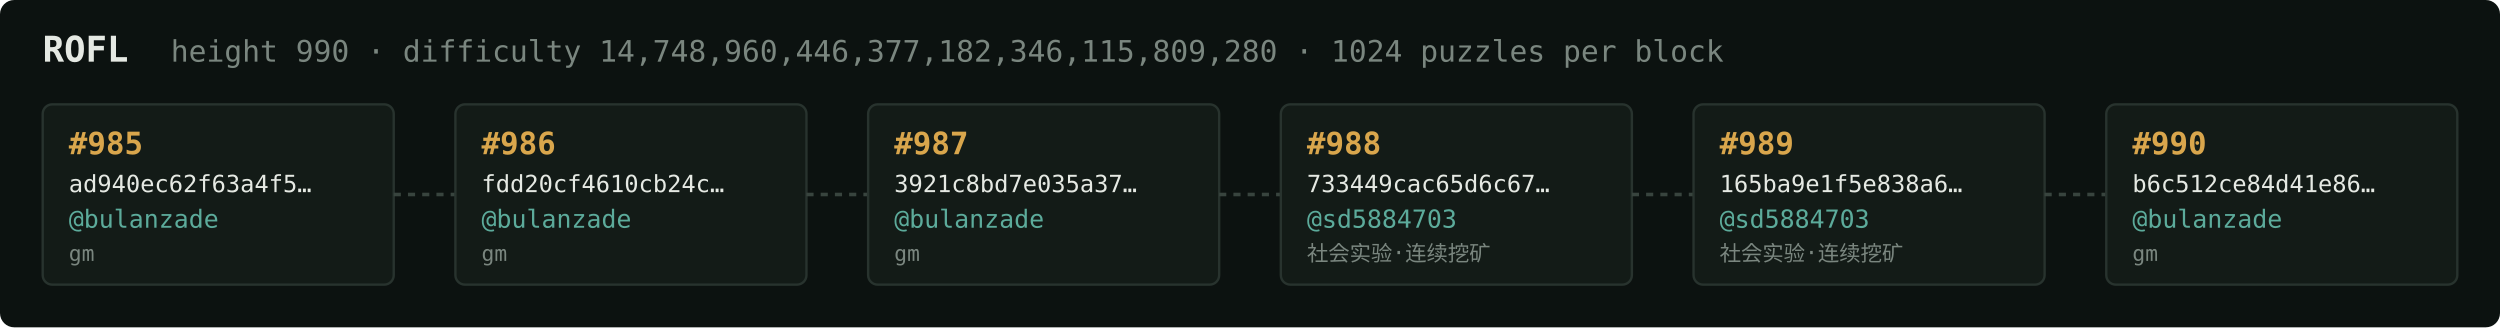
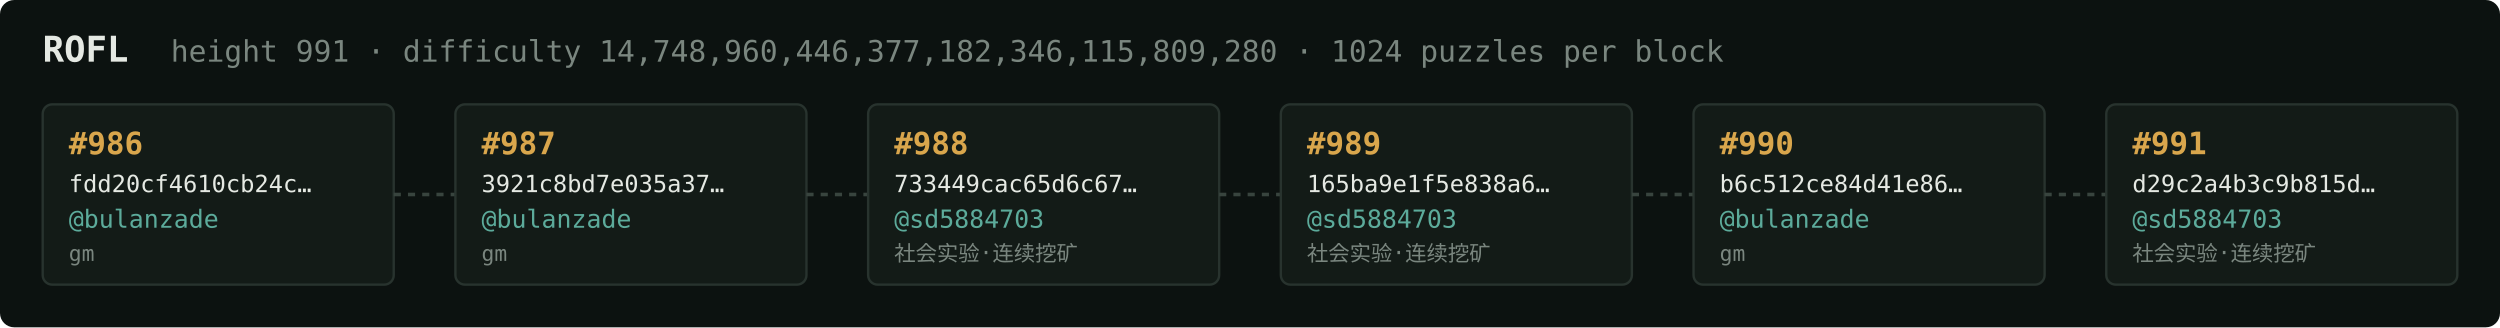
<svg xmlns="http://www.w3.org/2000/svg" width="1054" height="138" viewBox="0 0 1054 138" font-family="ui-monospace,SFMono-Regular,Menlo,monospace">
  <rect fill="#0c1210" width="1054" height="138" rx="6" />
  <text x="18" y="26" fill="#e5e9e3" font-size="15" font-weight="700">ROFL</text>
-   <text x="72" y="26" fill="#7a867f" font-size="12.5">height 990 · difficulty 14,748,960,446,377,182,346,115,809,280 · 1024 puzzles per block</text>
+   <text x="72" y="26" fill="#7a867f" font-size="12.5">height 991 · difficulty 14,748,960,446,377,182,346,115,809,280 · 1024 puzzles per block</text>
  <rect x="18" y="44" width="148" height="76" rx="4" fill="#131b17" stroke="#28332e" stroke-width="1" />
-   <text x="29" y="65" fill="#d9a64c" font-size="13" font-weight="700">#985</text>
-   <text x="29" y="81" fill="#e5e9e3" font-size="10">ad940ec62f63a4f5…</text>
+   <text x="29" y="65" fill="#d9a64c" font-size="13" font-weight="700">#986</text>
+   <text x="29" y="81" fill="#e5e9e3" font-size="10">fdd20cf4610cb24c…</text>
  <text x="29" y="96" fill="#5cab9b" font-size="10.5">@bulanzade</text>
  <text x="29" y="110" fill="#7a867f" font-size="9">gm</text>
  <line x1="166" y1="82.0" x2="192" y2="82.0" stroke="#38443e" stroke-width="1.5" stroke-dasharray="3 3" />
  <rect x="192" y="44" width="148" height="76" rx="4" fill="#131b17" stroke="#28332e" stroke-width="1" />
-   <text x="203" y="65" fill="#d9a64c" font-size="13" font-weight="700">#986</text>
-   <text x="203" y="81" fill="#e5e9e3" font-size="10">fdd20cf4610cb24c…</text>
+   <text x="203" y="65" fill="#d9a64c" font-size="13" font-weight="700">#987</text>
+   <text x="203" y="81" fill="#e5e9e3" font-size="10">3921c8bd7e035a37…</text>
  <text x="203" y="96" fill="#5cab9b" font-size="10.5">@bulanzade</text>
  <text x="203" y="110" fill="#7a867f" font-size="9">gm</text>
  <line x1="340" y1="82.0" x2="366" y2="82.0" stroke="#38443e" stroke-width="1.5" stroke-dasharray="3 3" />
  <rect x="366" y="44" width="148" height="76" rx="4" fill="#131b17" stroke="#28332e" stroke-width="1" />
-   <text x="377" y="65" fill="#d9a64c" font-size="13" font-weight="700">#987</text>
-   <text x="377" y="81" fill="#e5e9e3" font-size="10">3921c8bd7e035a37…</text>
-   <text x="377" y="96" fill="#5cab9b" font-size="10.5">@bulanzade</text>
-   <text x="377" y="110" fill="#7a867f" font-size="9">gm</text>
+   <text x="377" y="65" fill="#d9a64c" font-size="13" font-weight="700">#988</text>
+   <text x="377" y="81" fill="#e5e9e3" font-size="10">733449cac65d6c67…</text>
+   <text x="377" y="96" fill="#5cab9b" font-size="10.5">@sd5884703</text>
+   <text x="377" y="110" fill="#7a867f" font-size="9">社会实验·连续挖矿</text>
  <line x1="514" y1="82.0" x2="540" y2="82.0" stroke="#38443e" stroke-width="1.5" stroke-dasharray="3 3" />
  <rect x="540" y="44" width="148" height="76" rx="4" fill="#131b17" stroke="#28332e" stroke-width="1" />
-   <text x="551" y="65" fill="#d9a64c" font-size="13" font-weight="700">#988</text>
-   <text x="551" y="81" fill="#e5e9e3" font-size="10">733449cac65d6c67…</text>
+   <text x="551" y="65" fill="#d9a64c" font-size="13" font-weight="700">#989</text>
+   <text x="551" y="81" fill="#e5e9e3" font-size="10">165ba9e1f5e838a6…</text>
  <text x="551" y="96" fill="#5cab9b" font-size="10.5">@sd5884703</text>
  <text x="551" y="110" fill="#7a867f" font-size="9">社会实验·连续挖矿</text>
  <line x1="688" y1="82.0" x2="714" y2="82.0" stroke="#38443e" stroke-width="1.5" stroke-dasharray="3 3" />
  <rect x="714" y="44" width="148" height="76" rx="4" fill="#131b17" stroke="#28332e" stroke-width="1" />
-   <text x="725" y="65" fill="#d9a64c" font-size="13" font-weight="700">#989</text>
-   <text x="725" y="81" fill="#e5e9e3" font-size="10">165ba9e1f5e838a6…</text>
-   <text x="725" y="96" fill="#5cab9b" font-size="10.5">@sd5884703</text>
-   <text x="725" y="110" fill="#7a867f" font-size="9">社会实验·连续挖矿</text>
+   <text x="725" y="65" fill="#d9a64c" font-size="13" font-weight="700">#990</text>
+   <text x="725" y="81" fill="#e5e9e3" font-size="10">b6c512ce84d41e86…</text>
+   <text x="725" y="96" fill="#5cab9b" font-size="10.5">@bulanzade</text>
+   <text x="725" y="110" fill="#7a867f" font-size="9">gm</text>
  <line x1="862" y1="82.0" x2="888" y2="82.0" stroke="#38443e" stroke-width="1.5" stroke-dasharray="3 3" />
  <rect x="888" y="44" width="148" height="76" rx="4" fill="#131b17" stroke="#28332e" stroke-width="1" />
-   <text x="899" y="65" fill="#d9a64c" font-size="13" font-weight="700">#990</text>
-   <text x="899" y="81" fill="#e5e9e3" font-size="10">b6c512ce84d41e86…</text>
-   <text x="899" y="96" fill="#5cab9b" font-size="10.5">@bulanzade</text>
-   <text x="899" y="110" fill="#7a867f" font-size="9">gm</text>
+   <text x="899" y="65" fill="#d9a64c" font-size="13" font-weight="700">#991</text>
+   <text x="899" y="81" fill="#e5e9e3" font-size="10">d29c2a4b3c9b815d…</text>
+   <text x="899" y="96" fill="#5cab9b" font-size="10.5">@sd5884703</text>
+   <text x="899" y="110" fill="#7a867f" font-size="9">社会实验·连续挖矿</text>
</svg>
